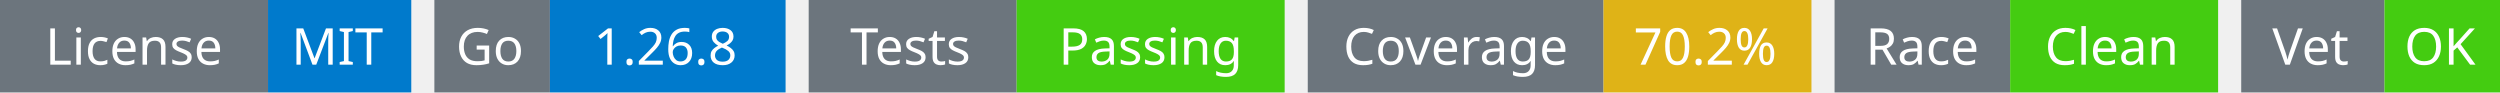
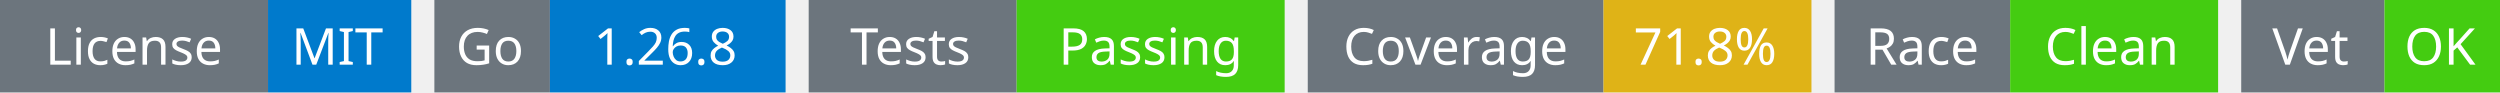
<svg xmlns="http://www.w3.org/2000/svg" width="541" height="20" viewBox="0 0 541 20">
  <g transform="translate(0, 0)">
    <rect x="0" y="0" width="58" height="20" fill="#6c757d" />
    <rect x="58" y="0" width="31" height="20" fill="#007acc" />
    <text x="29" y="14" text-anchor="middle" font-family="sans-serif" font-size="11" fill="white">License</text>
    <text x="73" y="14" text-anchor="middle" font-family="sans-serif" font-size="11" fill="white">MIT</text>
  </g>
  <g transform="translate(94, 0)">
    <rect x="0" y="0" width="25" height="20" fill="#6c757d" />
    <rect x="25" y="0" width="51" height="20" fill="#007acc" />
    <text x="12" y="14" text-anchor="middle" font-family="sans-serif" font-size="11" fill="white">Go</text>
    <text x="50" y="14" text-anchor="middle" font-family="sans-serif" font-size="11" fill="white">1.26.8</text>
  </g>
  <g transform="translate(175, 0)">
    <rect x="0" y="0" width="45" height="20" fill="#6c757d" />
    <rect x="45" y="0" width="58" height="20" fill="#4c1" />
    <text x="22" y="14" text-anchor="middle" font-family="sans-serif" font-size="11" fill="white">Tests</text>
    <text x="74" y="14" text-anchor="middle" font-family="sans-serif" font-size="11" fill="white">Passing</text>
  </g>
  <g transform="translate(283, 0)">
    <rect x="0" y="0" width="64" height="20" fill="#6c757d" />
    <rect x="64" y="0" width="45" height="20" fill="#dfb317" />
    <text x="32" y="14" text-anchor="middle" font-family="sans-serif" font-size="11" fill="white">Coverage</text>
-     <text x="86" y="14" text-anchor="middle" font-family="sans-serif" font-size="11" fill="white">70.2%</text>
+     <text x="86" y="14" text-anchor="middle" font-family="sans-serif" font-size="11" fill="white">71.8%</text>
  </g>
  <g transform="translate(397, 0)">
    <rect x="0" y="0" width="38" height="20" fill="#6c757d" />
    <rect x="38" y="0" width="45" height="20" fill="#4c1" />
    <text x="19" y="14" text-anchor="middle" font-family="sans-serif" font-size="11" fill="white">Race</text>
    <text x="60" y="14" text-anchor="middle" font-family="sans-serif" font-size="11" fill="white">Clean</text>
  </g>
  <g transform="translate(485, 0)">
    <rect x="0" y="0" width="31" height="20" fill="#6c757d" />
    <rect x="31" y="0" width="25" height="20" fill="#4c1" />
    <text x="15" y="14" text-anchor="middle" font-family="sans-serif" font-size="11" fill="white">Vet</text>
    <text x="43" y="14" text-anchor="middle" font-family="sans-serif" font-size="11" fill="white">OK</text>
  </g>
</svg>
